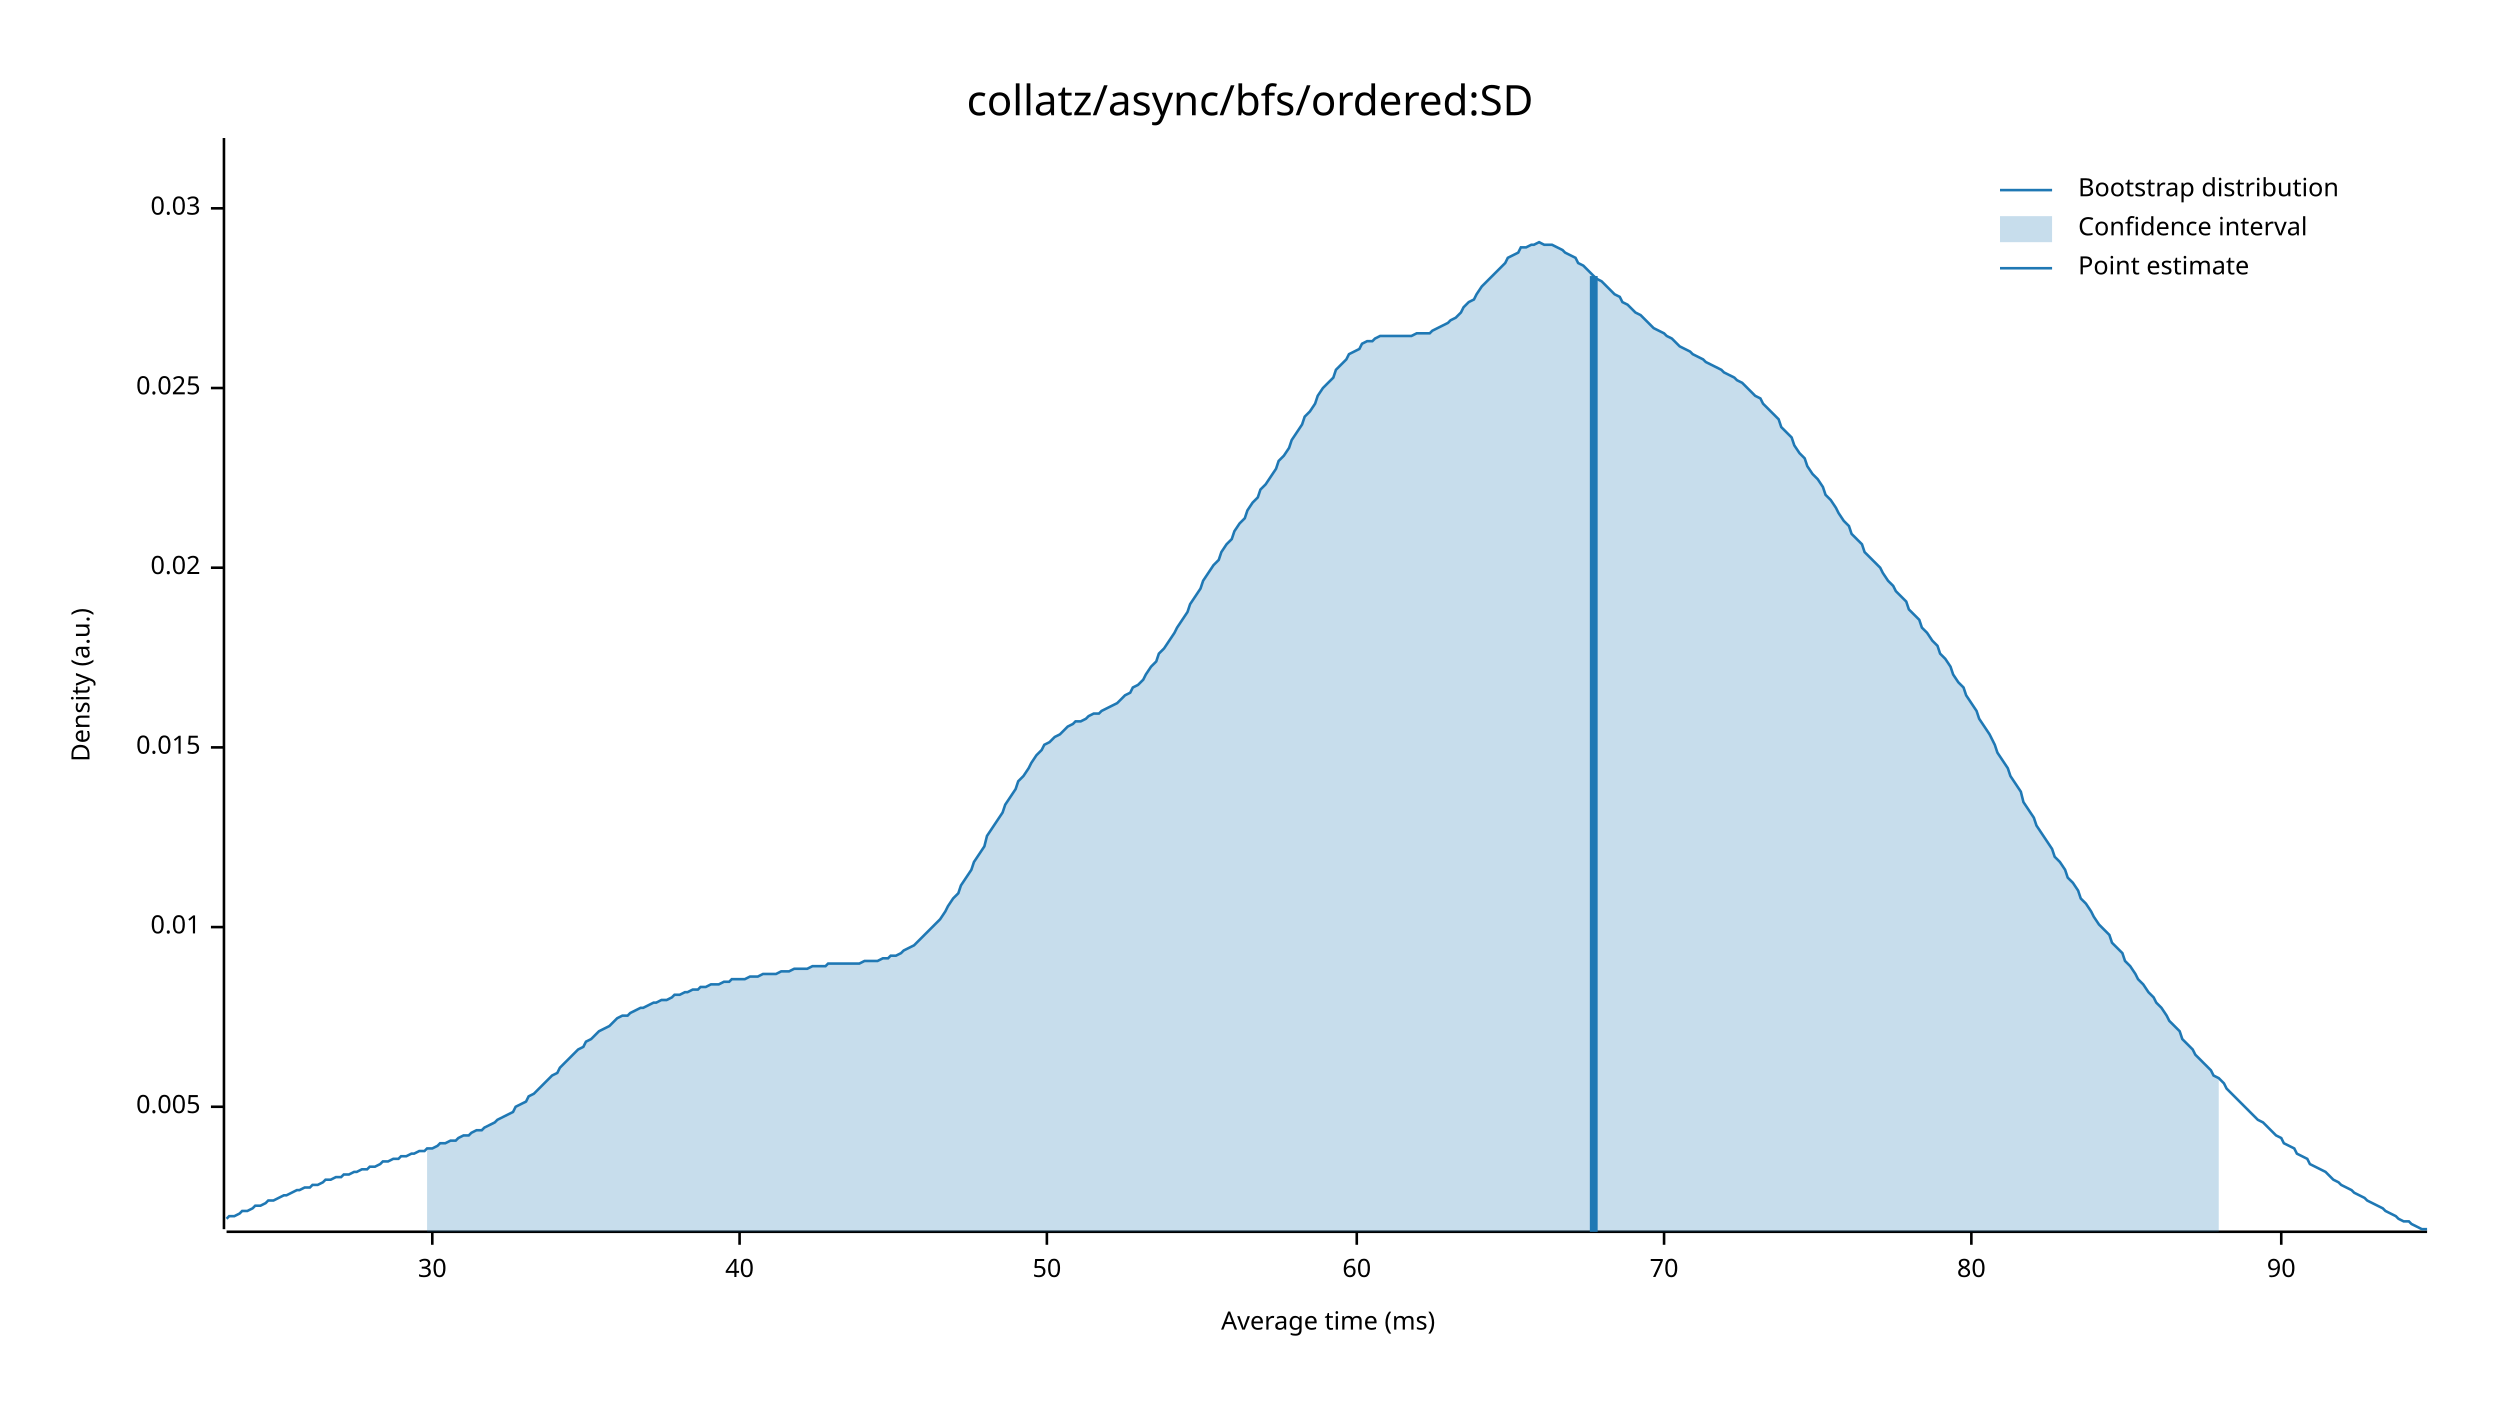
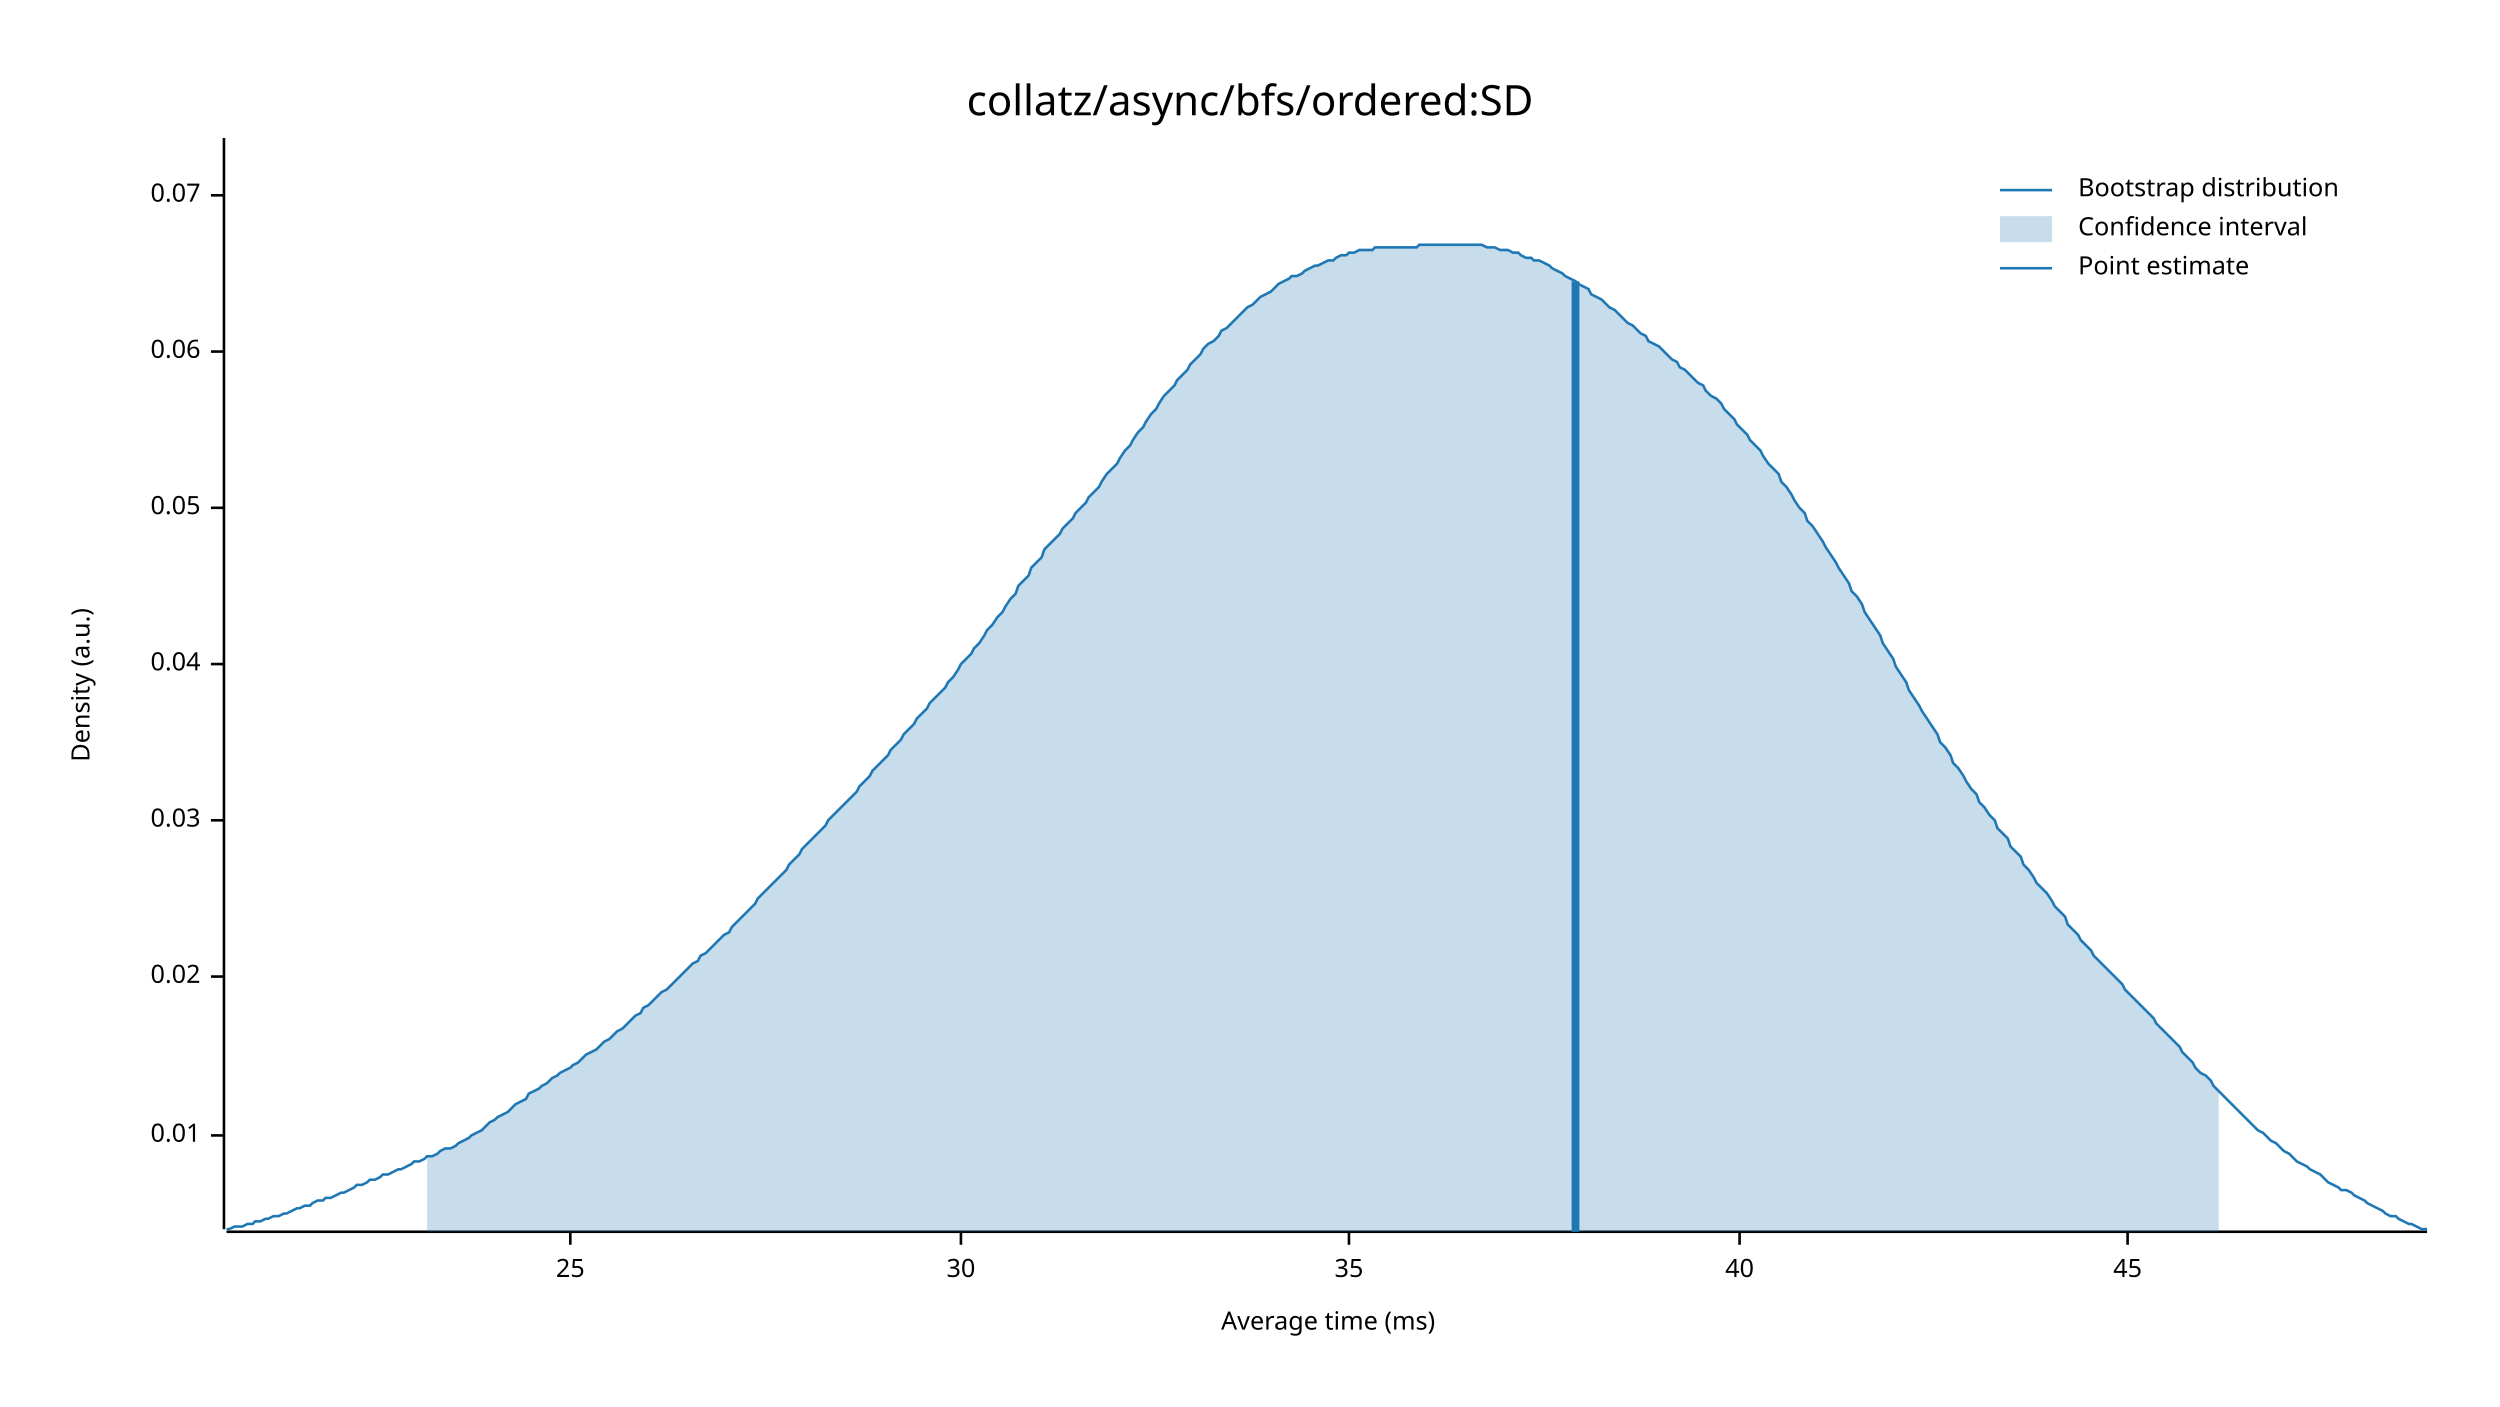
<svg xmlns="http://www.w3.org/2000/svg" width="960" height="540" viewBox="0 0 960 540">
  <text x="480" y="32" dy="0.76em" text-anchor="middle" font-family="sans-serif" font-size="16.129" opacity="1" fill="#000000">
collatz/async/bfs/ordered:SD
</text>
  <text x="27" y="263" dy="0.76em" text-anchor="middle" font-family="sans-serif" font-size="9.677" opacity="1" fill="#000000" transform="rotate(270, 27, 263)">
Density (a.u.)
</text>
  <text x="510" y="513" dy="-0.5ex" text-anchor="middle" font-family="sans-serif" font-size="9.677" opacity="1" fill="#000000">
Average time (ms)
</text>
  <polyline fill="none" opacity="1" stroke="#000000" stroke-width="1" points="86,53 86,472 " />
-   <text x="77" y="425" dy="0.5ex" text-anchor="end" font-family="sans-serif" font-size="9.677" opacity="1" fill="#000000">
- 0.005
- </text>
-   <polyline fill="none" opacity="1" stroke="#000000" stroke-width="1" points="81,425 86,425 " />
-   <text x="77" y="356" dy="0.5ex" text-anchor="end" font-family="sans-serif" font-size="9.677" opacity="1" fill="#000000">
+   <text x="77" y="436" dy="0.5ex" text-anchor="end" font-family="sans-serif" font-size="9.677" opacity="1" fill="#000000">
0.01
</text>
-   <polyline fill="none" opacity="1" stroke="#000000" stroke-width="1" points="81,356 86,356 " />
-   <text x="77" y="287" dy="0.5ex" text-anchor="end" font-family="sans-serif" font-size="9.677" opacity="1" fill="#000000">
- 0.015
- </text>
-   <polyline fill="none" opacity="1" stroke="#000000" stroke-width="1" points="81,287 86,287 " />
-   <text x="77" y="218" dy="0.5ex" text-anchor="end" font-family="sans-serif" font-size="9.677" opacity="1" fill="#000000">
+   <polyline fill="none" opacity="1" stroke="#000000" stroke-width="1" points="81,436 86,436 " />
+   <text x="77" y="375" dy="0.5ex" text-anchor="end" font-family="sans-serif" font-size="9.677" opacity="1" fill="#000000">
0.02
</text>
-   <polyline fill="none" opacity="1" stroke="#000000" stroke-width="1" points="81,218 86,218 " />
-   <text x="77" y="149" dy="0.5ex" text-anchor="end" font-family="sans-serif" font-size="9.677" opacity="1" fill="#000000">
- 0.025
- </text>
-   <polyline fill="none" opacity="1" stroke="#000000" stroke-width="1" points="81,149 86,149 " />
-   <text x="77" y="80" dy="0.5ex" text-anchor="end" font-family="sans-serif" font-size="9.677" opacity="1" fill="#000000">
+   <polyline fill="none" opacity="1" stroke="#000000" stroke-width="1" points="81,375 86,375 " />
+   <text x="77" y="315" dy="0.5ex" text-anchor="end" font-family="sans-serif" font-size="9.677" opacity="1" fill="#000000">
0.03
</text>
-   <polyline fill="none" opacity="1" stroke="#000000" stroke-width="1" points="81,80 86,80 " />
+   <polyline fill="none" opacity="1" stroke="#000000" stroke-width="1" points="81,315 86,315 " />
+   <text x="77" y="255" dy="0.5ex" text-anchor="end" font-family="sans-serif" font-size="9.677" opacity="1" fill="#000000">
+ 0.04
+ </text>
+   <polyline fill="none" opacity="1" stroke="#000000" stroke-width="1" points="81,255 86,255 " />
+   <text x="77" y="195" dy="0.5ex" text-anchor="end" font-family="sans-serif" font-size="9.677" opacity="1" fill="#000000">
+ 0.05
+ </text>
+   <polyline fill="none" opacity="1" stroke="#000000" stroke-width="1" points="81,195 86,195 " />
+   <text x="77" y="135" dy="0.5ex" text-anchor="end" font-family="sans-serif" font-size="9.677" opacity="1" fill="#000000">
+ 0.06
+ </text>
+   <polyline fill="none" opacity="1" stroke="#000000" stroke-width="1" points="81,135 86,135 " />
+   <text x="77" y="75" dy="0.5ex" text-anchor="end" font-family="sans-serif" font-size="9.677" opacity="1" fill="#000000">
+ 0.07
+ </text>
+   <polyline fill="none" opacity="1" stroke="#000000" stroke-width="1" points="81,75 86,75 " />
  <polyline fill="none" opacity="1" stroke="#000000" stroke-width="1" points="87,473 932,473 " />
-   <text x="166" y="483" dy="0.76em" text-anchor="middle" font-family="sans-serif" font-size="9.677" opacity="1" fill="#000000">
+   <text x="219" y="483" dy="0.76em" text-anchor="middle" font-family="sans-serif" font-size="9.677" opacity="1" fill="#000000">
+ 25
+ </text>
+   <polyline fill="none" opacity="1" stroke="#000000" stroke-width="1" points="219,473 219,478 " />
+   <text x="369" y="483" dy="0.76em" text-anchor="middle" font-family="sans-serif" font-size="9.677" opacity="1" fill="#000000">
30
</text>
-   <polyline fill="none" opacity="1" stroke="#000000" stroke-width="1" points="166,473 166,478 " />
-   <text x="284" y="483" dy="0.76em" text-anchor="middle" font-family="sans-serif" font-size="9.677" opacity="1" fill="#000000">
+   <polyline fill="none" opacity="1" stroke="#000000" stroke-width="1" points="369,473 369,478 " />
+   <text x="518" y="483" dy="0.76em" text-anchor="middle" font-family="sans-serif" font-size="9.677" opacity="1" fill="#000000">
+ 35
+ </text>
+   <polyline fill="none" opacity="1" stroke="#000000" stroke-width="1" points="518,473 518,478 " />
+   <text x="668" y="483" dy="0.76em" text-anchor="middle" font-family="sans-serif" font-size="9.677" opacity="1" fill="#000000">
40
</text>
-   <polyline fill="none" opacity="1" stroke="#000000" stroke-width="1" points="284,473 284,478 " />
-   <text x="402" y="483" dy="0.76em" text-anchor="middle" font-family="sans-serif" font-size="9.677" opacity="1" fill="#000000">
- 50
+   <polyline fill="none" opacity="1" stroke="#000000" stroke-width="1" points="668,473 668,478 " />
+   <text x="817" y="483" dy="0.76em" text-anchor="middle" font-family="sans-serif" font-size="9.677" opacity="1" fill="#000000">
+ 45
</text>
-   <polyline fill="none" opacity="1" stroke="#000000" stroke-width="1" points="402,473 402,478 " />
-   <text x="521" y="483" dy="0.76em" text-anchor="middle" font-family="sans-serif" font-size="9.677" opacity="1" fill="#000000">
- 60
- </text>
-   <polyline fill="none" opacity="1" stroke="#000000" stroke-width="1" points="521,473 521,478 " />
-   <text x="639" y="483" dy="0.76em" text-anchor="middle" font-family="sans-serif" font-size="9.677" opacity="1" fill="#000000">
- 70
- </text>
-   <polyline fill="none" opacity="1" stroke="#000000" stroke-width="1" points="639,473 639,478 " />
-   <text x="757" y="483" dy="0.76em" text-anchor="middle" font-family="sans-serif" font-size="9.677" opacity="1" fill="#000000">
- 80
- </text>
-   <polyline fill="none" opacity="1" stroke="#000000" stroke-width="1" points="757,473 757,478 " />
-   <text x="876" y="483" dy="0.76em" text-anchor="middle" font-family="sans-serif" font-size="9.677" opacity="1" fill="#000000">
- 90
- </text>
-   <polyline fill="none" opacity="1" stroke="#000000" stroke-width="1" points="876,473 876,478 " />
-   <polyline fill="none" opacity="1" stroke="#1F78B4" stroke-width="1" points="87,468 88,467 90,467 92,466 93,465 95,465 97,464 98,463 100,463 102,462 103,461 105,461 107,460 109,459 110,459 112,458 114,457 115,457 117,456 119,456 120,455 122,455 124,454 125,453 127,453 129,452 131,452 132,451 134,451 136,450 137,450 139,449 141,449 142,448 144,448 146,447 147,446 149,446 151,445 153,445 154,444 156,444 158,443 159,443 161,442 163,442 164,441 166,441 168,440 169,439 171,439 173,438 175,438 176,437 178,436 180,436 181,435 183,434 185,434 186,433 188,432 190,431 191,430 193,429 195,428 197,427 198,425 200,424 202,423 203,421 205,420 207,418 208,417 210,415 212,413 214,412 215,410 217,408 219,406 220,405 222,403 224,402 225,400 227,399 229,397 230,396 232,395 234,394 236,392 237,391 239,390 241,390 242,389 244,388 246,387 247,387 249,386 251,385 252,385 254,384 256,384 258,383 259,382 261,382 263,381 264,381 266,380 268,380 269,379 271,379 273,378 274,378 276,378 278,377 280,377 281,376 283,376 285,376 286,376 288,375 290,375 291,375 293,374 295,374 296,374 298,374 300,373 302,373 303,373 305,372 307,372 308,372 310,372 312,371 313,371 315,371 317,371 318,370 320,370 322,370 324,370 325,370 327,370 329,370 330,370 332,369 334,369 335,369 337,369 339,368 341,368 342,367 344,367 346,366 347,365 349,364 351,363 352,362 354,360 356,358 357,357 359,355 361,353 363,350 364,348 366,345 368,343 369,340 371,337 373,334 374,331 376,328 378,325 379,321 381,318 383,315 385,312 386,309 388,306 390,303 391,300 393,298 395,295 396,293 398,290 400,288 401,286 403,285 405,283 407,282 408,281 410,279 412,278 413,277 415,277 417,276 418,275 420,274 422,274 423,273 425,272 427,271 429,270 430,269 432,267 434,266 435,264 437,263 439,261 440,259 442,256 444,254 445,251 447,249 449,246 451,243 452,241 454,238 456,235 457,232 459,229 461,226 462,223 464,220 466,217 468,215 469,212 471,209 473,207 474,204 476,201 478,199 479,196 481,193 483,191 484,188 486,186 488,183 490,180 491,177 493,175 495,172 496,169 498,166 500,163 501,160 503,158 505,155 506,152 508,149 510,147 512,145 513,142 515,140 517,138 518,136 520,135 522,134 523,132 525,131 527,131 528,130 530,129 532,129 534,129 535,129 537,129 539,129 540,129 542,129 544,128 545,128 547,128 549,128 550,127 552,126 554,125 556,124 557,123 559,122 561,120 562,118 564,116 566,115 567,113 569,110 571,108 573,106 574,105 576,103 578,101 579,99 581,98 583,97 584,95 586,95 588,94 589,94 591,93 593,94 595,94 596,94 598,95 600,96 601,97 603,98 605,99 606,101 608,102 610,104 611,105 613,107 615,108 617,110 618,111 620,113 622,114 623,116 625,117 627,119 628,120 630,121 632,123 633,124 635,126 637,127 639,128 640,129 642,130 644,132 645,133 647,134 649,135 650,136 652,137 654,138 655,139 657,140 659,141 661,142 662,143 664,144 666,145 667,146 669,147 671,149 672,150 674,152 676,153 677,155 679,157 681,159 683,161 684,164 686,166 688,168 689,171 691,174 693,176 694,179 696,182 698,184 700,187 701,190 703,192 705,195 706,197 708,200 710,202 711,205 713,207 715,209 716,212 718,214 720,216 722,218 723,220 725,223 727,225 728,227 730,229 732,231 733,234 735,236 737,238 738,241 740,243 742,246 744,248 745,251 747,253 749,256 750,259 752,262 754,264 755,267 757,270 759,273 760,276 762,279 764,282 766,286 767,289 769,292 771,295 772,298 774,301 776,304 777,308 779,311 781,314 782,317 784,320 786,323 788,326 789,329 791,331 793,334 794,337 796,339 798,342 799,345 801,347 803,350 804,352 806,355 808,357 810,359 811,362 813,364 815,366 816,369 818,371 820,374 821,376 823,378 825,381 827,383 828,385 830,387 832,390 833,392 835,394 837,396 838,399 840,401 842,403 843,405 845,407 847,409 849,411 850,413 852,414 854,416 855,418 857,420 859,422 860,423 862,425 864,427 865,428 867,430 869,431 871,433 872,434 874,436 876,437 877,439 879,440 881,441 882,443 884,444 886,445 887,447 889,448 891,449 893,450 894,451 896,453 898,454 899,455 901,456 903,457 904,458 906,459 908,460 909,461 911,462 913,463 915,464 916,465 918,466 920,467 921,468 923,469 925,469 926,470 928,471 930,472 932,472 " />
-   <polygon opacity="0.25" fill="#1F78B4" points="164,441 166,441 168,440 169,439 171,439 173,438 175,438 176,437 178,436 180,436 181,435 183,434 185,434 186,433 188,432 190,431 191,430 193,429 195,428 197,427 198,425 200,424 202,423 203,421 205,420 207,418 208,417 210,415 212,413 214,412 215,410 217,408 219,406 220,405 222,403 224,402 225,400 227,399 229,397 230,396 232,395 234,394 236,392 237,391 239,390 241,390 242,389 244,388 246,387 247,387 249,386 251,385 252,385 254,384 256,384 258,383 259,382 261,382 263,381 264,381 266,380 268,380 269,379 271,379 273,378 274,378 276,378 278,377 280,377 281,376 283,376 285,376 286,376 288,375 290,375 291,375 293,374 295,374 296,374 298,374 300,373 302,373 303,373 305,372 307,372 308,372 310,372 312,371 313,371 315,371 317,371 318,370 320,370 322,370 324,370 325,370 327,370 329,370 330,370 332,369 334,369 335,369 337,369 339,368 341,368 342,367 344,367 346,366 347,365 349,364 351,363 352,362 354,360 356,358 357,357 359,355 361,353 363,350 364,348 366,345 368,343 369,340 371,337 373,334 374,331 376,328 378,325 379,321 381,318 383,315 385,312 386,309 388,306 390,303 391,300 393,298 395,295 396,293 398,290 400,288 401,286 403,285 405,283 407,282 408,281 410,279 412,278 413,277 415,277 417,276 418,275 420,274 422,274 423,273 425,272 427,271 429,270 430,269 432,267 434,266 435,264 437,263 439,261 440,259 442,256 444,254 445,251 447,249 449,246 451,243 452,241 454,238 456,235 457,232 459,229 461,226 462,223 464,220 466,217 468,215 469,212 471,209 473,207 474,204 476,201 478,199 479,196 481,193 483,191 484,188 486,186 488,183 490,180 491,177 493,175 495,172 496,169 498,166 500,163 501,160 503,158 505,155 506,152 508,149 510,147 512,145 513,142 515,140 517,138 518,136 520,135 522,134 523,132 525,131 527,131 528,130 530,129 532,129 534,129 535,129 537,129 539,129 540,129 542,129 544,128 545,128 547,128 549,128 550,127 552,126 554,125 556,124 557,123 559,122 561,120 562,118 564,116 566,115 567,113 569,110 571,108 573,106 574,105 576,103 578,101 579,99 581,98 583,97 584,95 586,95 588,94 589,94 591,93 593,94 595,94 596,94 598,95 600,96 601,97 603,98 605,99 606,101 608,102 610,104 611,105 613,107 615,108 617,110 618,111 620,113 622,114 623,116 625,117 627,119 628,120 630,121 632,123 633,124 635,126 637,127 639,128 640,129 642,130 644,132 645,133 647,134 649,135 650,136 652,137 654,138 655,139 657,140 659,141 661,142 662,143 664,144 666,145 667,146 669,147 671,149 672,150 674,152 676,153 677,155 679,157 681,159 683,161 684,164 686,166 688,168 689,171 691,174 693,176 694,179 696,182 698,184 700,187 701,190 703,192 705,195 706,197 708,200 710,202 711,205 713,207 715,209 716,212 718,214 720,216 722,218 723,220 725,223 727,225 728,227 730,229 732,231 733,234 735,236 737,238 738,241 740,243 742,246 744,248 745,251 747,253 749,256 750,259 752,262 754,264 755,267 757,270 759,273 760,276 762,279 764,282 766,286 767,289 769,292 771,295 772,298 774,301 776,304 777,308 779,311 781,314 782,317 784,320 786,323 788,326 789,329 791,331 793,334 794,337 796,339 798,342 799,345 801,347 803,350 804,352 806,355 808,357 810,359 811,362 813,364 815,366 816,369 818,371 820,374 821,376 823,378 825,381 827,383 828,385 830,387 832,390 833,392 835,394 837,396 838,399 840,401 842,403 843,405 845,407 847,409 849,411 850,413 852,414 852,473 164,473 " />
-   <polyline fill="none" opacity="1" stroke="#1F78B4" stroke-width="3" points="612,473 612,106 " />
+   <polyline fill="none" opacity="1" stroke="#000000" stroke-width="1" points="817,473 817,478 " />
+   <polyline fill="none" opacity="1" stroke="#1F78B4" stroke-width="1" points="87,472 88,472 90,471 92,471 93,471 95,470 97,470 98,469 100,469 102,468 103,468 105,467 107,467 109,466 110,466 112,465 114,464 115,464 117,463 119,463 120,462 122,461 124,461 125,460 127,460 129,459 131,458 132,458 134,457 136,456 137,455 139,455 141,454 142,453 144,453 146,452 147,451 149,451 151,450 153,449 154,449 156,448 158,447 159,446 161,446 163,445 164,444 166,444 168,443 169,442 171,441 173,441 175,440 176,439 178,438 180,437 181,436 183,435 185,434 186,433 188,431 190,430 191,429 193,428 195,427 197,425 198,424 200,423 202,422 203,420 205,419 207,418 208,417 210,416 212,414 214,413 215,412 217,411 219,410 220,409 222,408 224,406 225,405 227,404 229,403 230,402 232,400 234,399 236,397 237,396 239,395 241,393 242,392 244,390 246,389 247,387 249,386 251,384 252,383 254,381 256,380 258,378 259,377 261,375 263,373 264,372 266,370 268,369 269,367 271,366 273,364 274,363 276,361 278,359 280,358 281,356 283,354 285,352 286,351 288,349 290,347 291,345 293,343 295,341 296,340 298,338 300,336 302,334 303,332 305,330 307,328 308,326 310,324 312,322 313,321 315,319 317,317 318,315 320,313 322,311 324,309 325,308 327,306 329,304 330,302 332,300 334,298 335,296 337,294 339,292 341,290 342,288 344,286 346,284 347,282 349,280 351,278 352,276 354,274 356,272 357,270 359,268 361,266 363,264 364,262 366,260 368,257 369,255 371,253 373,251 374,249 376,247 378,244 379,242 381,240 383,237 385,235 386,233 388,230 390,228 391,225 393,223 395,221 396,218 398,216 400,214 401,211 403,209 405,207 407,205 408,203 410,201 412,199 413,197 415,195 417,193 418,191 420,189 422,187 423,185 425,182 427,180 429,178 430,176 432,173 434,171 435,169 437,166 439,164 440,162 442,159 444,157 445,155 447,152 449,150 451,148 452,146 454,144 456,142 457,140 459,138 461,136 462,134 464,132 466,131 468,129 469,127 471,126 473,124 474,123 476,121 478,119 479,118 481,117 483,115 484,114 486,113 488,112 490,110 491,109 493,108 495,107 496,106 498,106 500,105 501,104 503,103 505,102 506,102 508,101 510,100 512,100 513,99 515,98 517,98 518,97 520,97 522,96 523,96 525,96 527,96 528,95 530,95 532,95 534,95 535,95 537,95 539,95 540,95 542,95 544,95 545,94 547,94 549,94 550,94 552,94 554,94 556,94 557,94 559,94 561,94 562,94 564,94 566,94 567,94 569,94 571,95 573,95 574,95 576,96 578,96 579,96 581,97 583,97 584,98 586,99 588,99 589,100 591,100 593,101 595,102 596,103 598,104 600,105 601,106 603,107 605,108 606,109 608,110 610,111 611,113 613,114 615,115 617,117 618,118 620,119 622,121 623,122 625,124 627,125 628,126 630,128 632,129 633,131 635,132 637,133 639,135 640,136 642,138 644,139 645,141 647,142 649,144 650,145 652,147 654,148 655,150 657,152 659,153 661,155 662,157 664,159 666,161 667,163 669,165 671,167 672,169 674,171 676,173 677,175 679,178 681,180 683,182 684,185 686,187 688,190 689,192 691,195 693,197 694,200 696,202 698,205 700,208 701,210 703,213 705,216 706,218 708,221 710,224 711,227 713,229 715,232 716,235 718,238 720,241 722,244 723,247 725,250 727,253 728,256 730,259 732,262 733,265 735,268 737,271 738,273 740,276 742,279 744,282 745,285 747,287 749,290 750,293 752,295 754,298 755,300 757,303 759,305 760,308 762,310 764,313 766,315 767,318 769,320 771,322 772,325 774,327 776,329 777,332 779,334 781,337 782,339 784,341 786,343 788,346 789,348 791,350 793,352 794,355 796,357 798,359 799,361 801,363 803,365 804,367 806,369 808,371 810,373 811,374 813,376 815,378 816,380 818,382 820,384 821,385 823,387 825,389 827,391 828,393 830,395 832,397 833,398 835,400 837,402 838,404 840,406 842,408 843,410 845,412 847,413 849,415 850,417 852,419 854,421 855,422 857,424 859,426 860,427 862,429 864,431 865,432 867,434 869,435 871,437 872,438 874,439 876,441 877,442 879,443 881,445 882,446 884,447 886,448 887,449 889,450 891,451 893,453 894,454 896,455 898,456 899,457 901,457 903,458 904,459 906,460 908,461 909,462 911,463 913,464 915,465 916,466 918,467 920,467 921,468 923,469 925,470 926,470 928,471 930,472 932,472 " />
+   <polygon opacity="0.25" fill="#1F78B4" points="164,444 166,444 168,443 169,442 171,441 173,441 175,440 176,439 178,438 180,437 181,436 183,435 185,434 186,433 188,431 190,430 191,429 193,428 195,427 197,425 198,424 200,423 202,422 203,420 205,419 207,418 208,417 210,416 212,414 214,413 215,412 217,411 219,410 220,409 222,408 224,406 225,405 227,404 229,403 230,402 232,400 234,399 236,397 237,396 239,395 241,393 242,392 244,390 246,389 247,387 249,386 251,384 252,383 254,381 256,380 258,378 259,377 261,375 263,373 264,372 266,370 268,369 269,367 271,366 273,364 274,363 276,361 278,359 280,358 281,356 283,354 285,352 286,351 288,349 290,347 291,345 293,343 295,341 296,340 298,338 300,336 302,334 303,332 305,330 307,328 308,326 310,324 312,322 313,321 315,319 317,317 318,315 320,313 322,311 324,309 325,308 327,306 329,304 330,302 332,300 334,298 335,296 337,294 339,292 341,290 342,288 344,286 346,284 347,282 349,280 351,278 352,276 354,274 356,272 357,270 359,268 361,266 363,264 364,262 366,260 368,257 369,255 371,253 373,251 374,249 376,247 378,244 379,242 381,240 383,237 385,235 386,233 388,230 390,228 391,225 393,223 395,221 396,218 398,216 400,214 401,211 403,209 405,207 407,205 408,203 410,201 412,199 413,197 415,195 417,193 418,191 420,189 422,187 423,185 425,182 427,180 429,178 430,176 432,173 434,171 435,169 437,166 439,164 440,162 442,159 444,157 445,155 447,152 449,150 451,148 452,146 454,144 456,142 457,140 459,138 461,136 462,134 464,132 466,131 468,129 469,127 471,126 473,124 474,123 476,121 478,119 479,118 481,117 483,115 484,114 486,113 488,112 490,110 491,109 493,108 495,107 496,106 498,106 500,105 501,104 503,103 505,102 506,102 508,101 510,100 512,100 513,99 515,98 517,98 518,97 520,97 522,96 523,96 525,96 527,96 528,95 530,95 532,95 534,95 535,95 537,95 539,95 540,95 542,95 544,95 545,94 547,94 549,94 550,94 552,94 554,94 556,94 557,94 559,94 561,94 562,94 564,94 566,94 567,94 569,94 571,95 573,95 574,95 576,96 578,96 579,96 581,97 583,97 584,98 586,99 588,99 589,100 591,100 593,101 595,102 596,103 598,104 600,105 601,106 603,107 605,108 606,109 608,110 610,111 611,113 613,114 615,115 617,117 618,118 620,119 622,121 623,122 625,124 627,125 628,126 630,128 632,129 633,131 635,132 637,133 639,135 640,136 642,138 644,139 645,141 647,142 649,144 650,145 652,147 654,148 655,150 657,152 659,153 661,155 662,157 664,159 666,161 667,163 669,165 671,167 672,169 674,171 676,173 677,175 679,178 681,180 683,182 684,185 686,187 688,190 689,192 691,195 693,197 694,200 696,202 698,205 700,208 701,210 703,213 705,216 706,218 708,221 710,224 711,227 713,229 715,232 716,235 718,238 720,241 722,244 723,247 725,250 727,253 728,256 730,259 732,262 733,265 735,268 737,271 738,273 740,276 742,279 744,282 745,285 747,287 749,290 750,293 752,295 754,298 755,300 757,303 759,305 760,308 762,310 764,313 766,315 767,318 769,320 771,322 772,325 774,327 776,329 777,332 779,334 781,337 782,339 784,341 786,343 788,346 789,348 791,350 793,352 794,355 796,357 798,359 799,361 801,363 803,365 804,367 806,369 808,371 810,373 811,374 813,376 815,378 816,380 818,382 820,384 821,385 823,387 825,389 827,391 828,393 830,395 832,397 833,398 835,400 837,402 838,404 840,406 842,408 843,410 845,412 847,413 849,415 850,417 852,419 852,473 164,473 " />
+   <polyline fill="none" opacity="1" stroke="#1F78B4" stroke-width="3" points="605,473 605,108 " />
  <text x="798" y="68" dy="0.76em" text-anchor="start" font-family="sans-serif" font-size="9.677" opacity="1" fill="#000000">
Bootstrap distribution
</text>
  <text x="798" y="83" dy="0.76em" text-anchor="start" font-family="sans-serif" font-size="9.677" opacity="1" fill="#000000">
Confidence interval
</text>
  <text x="798" y="98" dy="0.76em" text-anchor="start" font-family="sans-serif" font-size="9.677" opacity="1" fill="#000000">
Point estimate
</text>
  <polyline fill="none" opacity="1" stroke="#1F78B4" stroke-width="1" points="768,73 788,73 " />
  <rect x="768" y="83" width="20" height="10" opacity="0.25" fill="#1F78B4" stroke="none" />
  <polyline fill="none" opacity="1" stroke="#1F78B4" stroke-width="1" points="768,103 788,103 " />
</svg>
